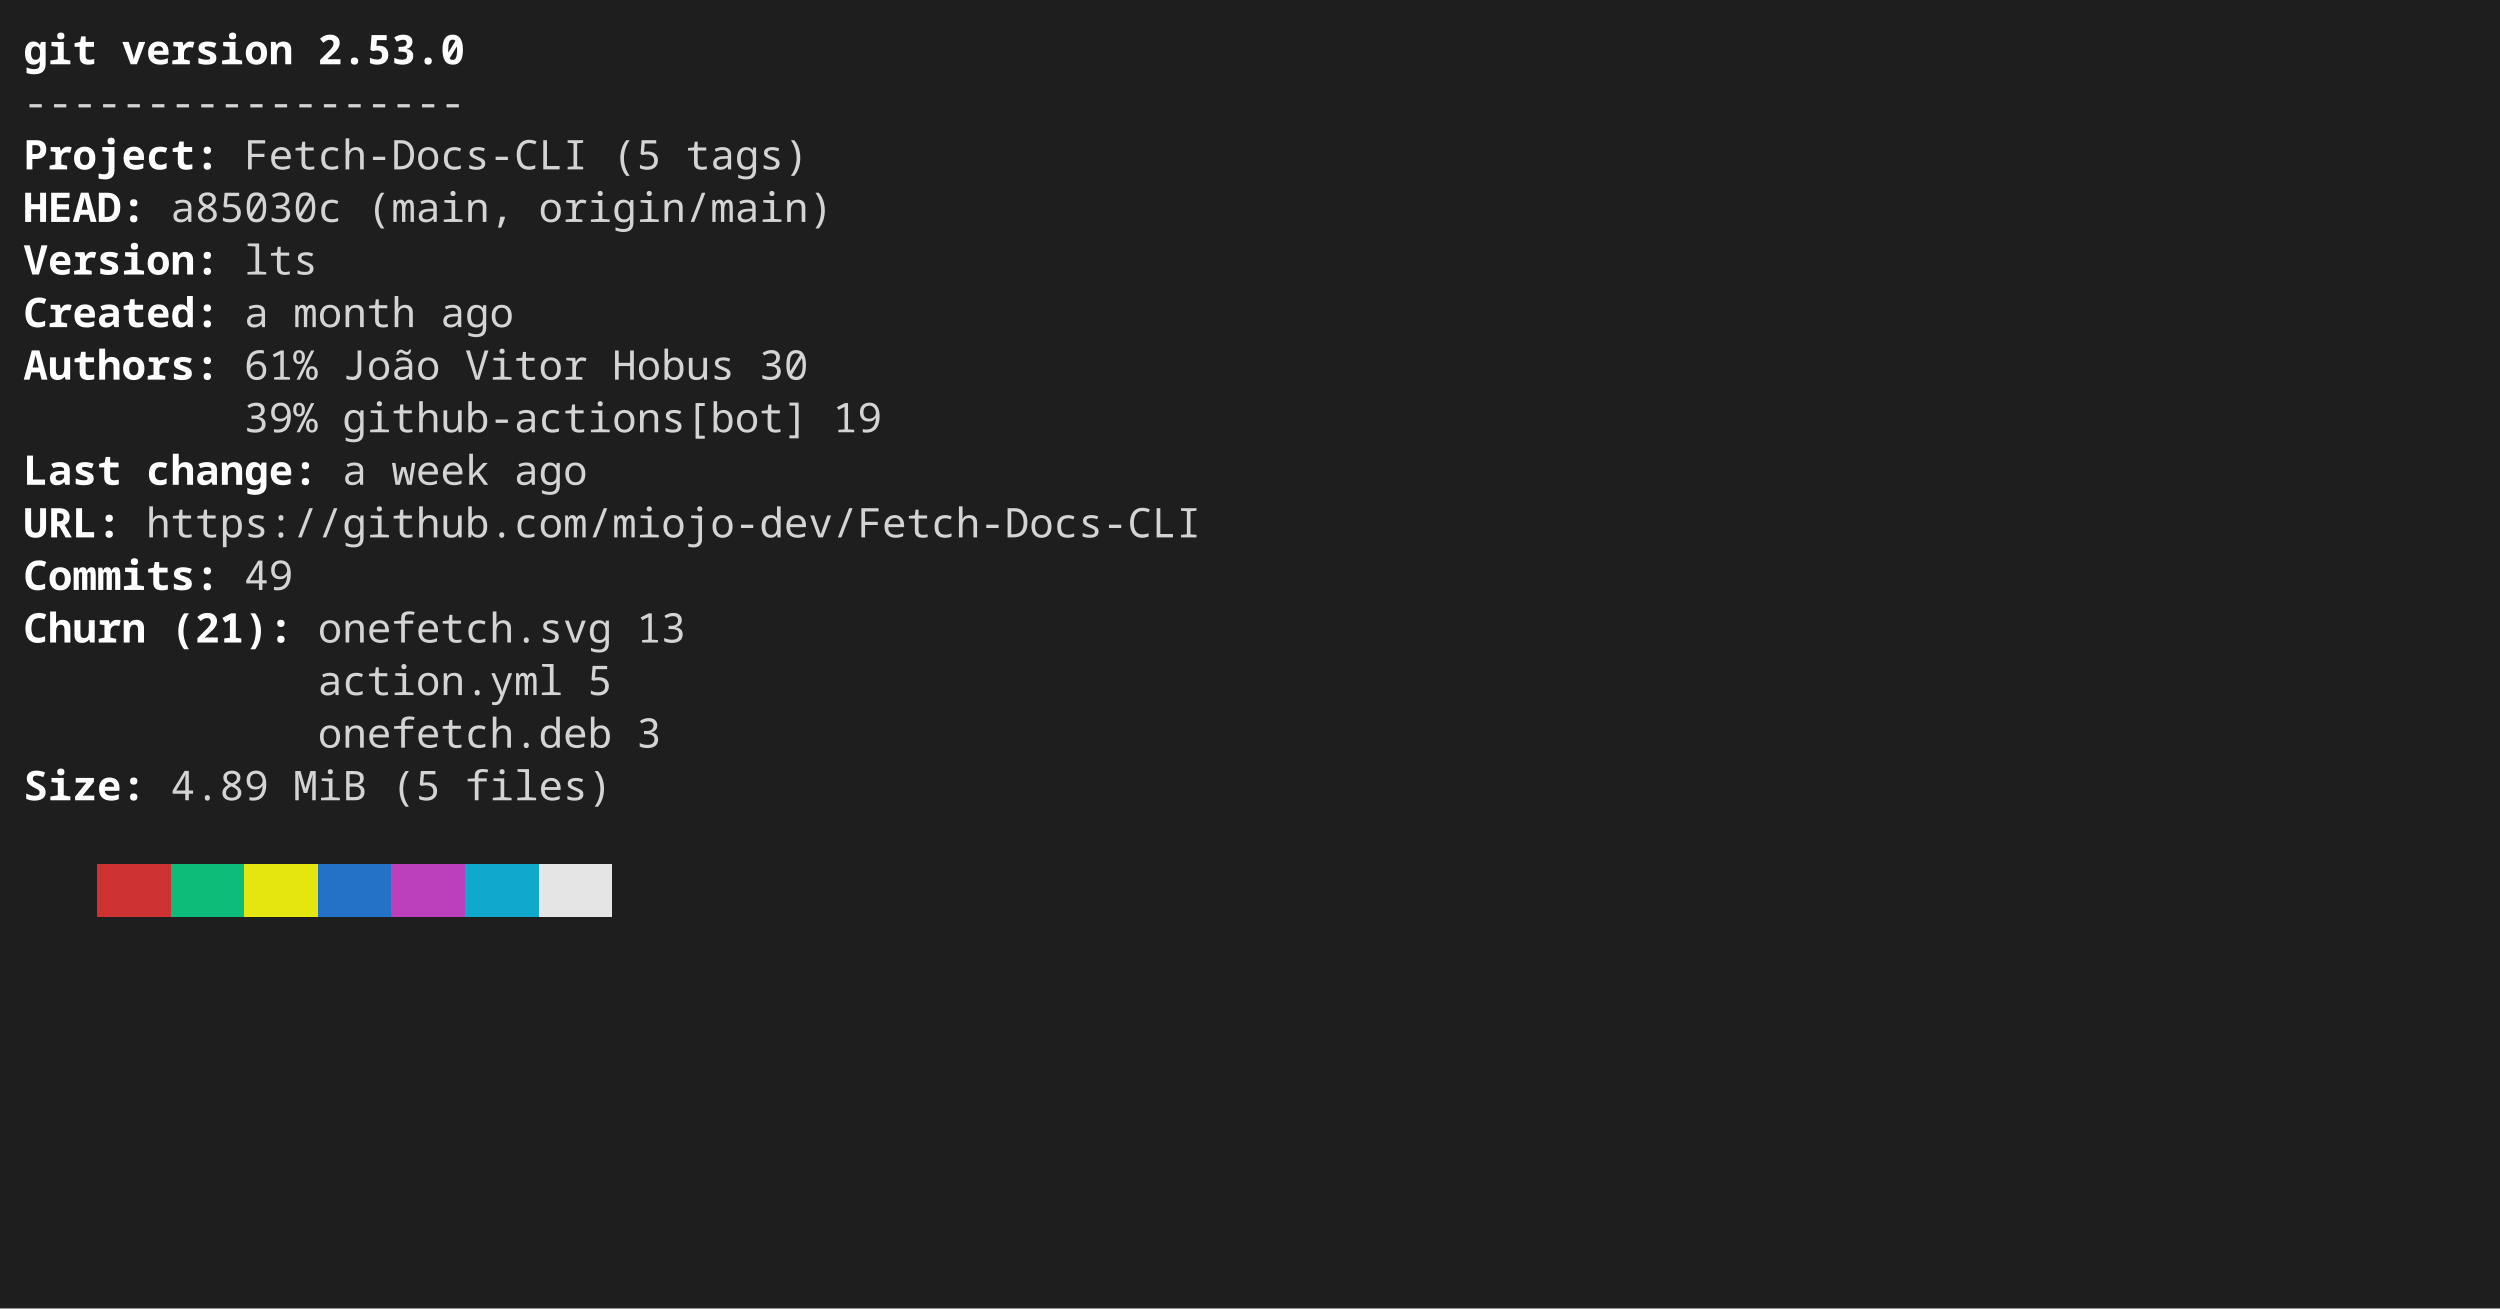
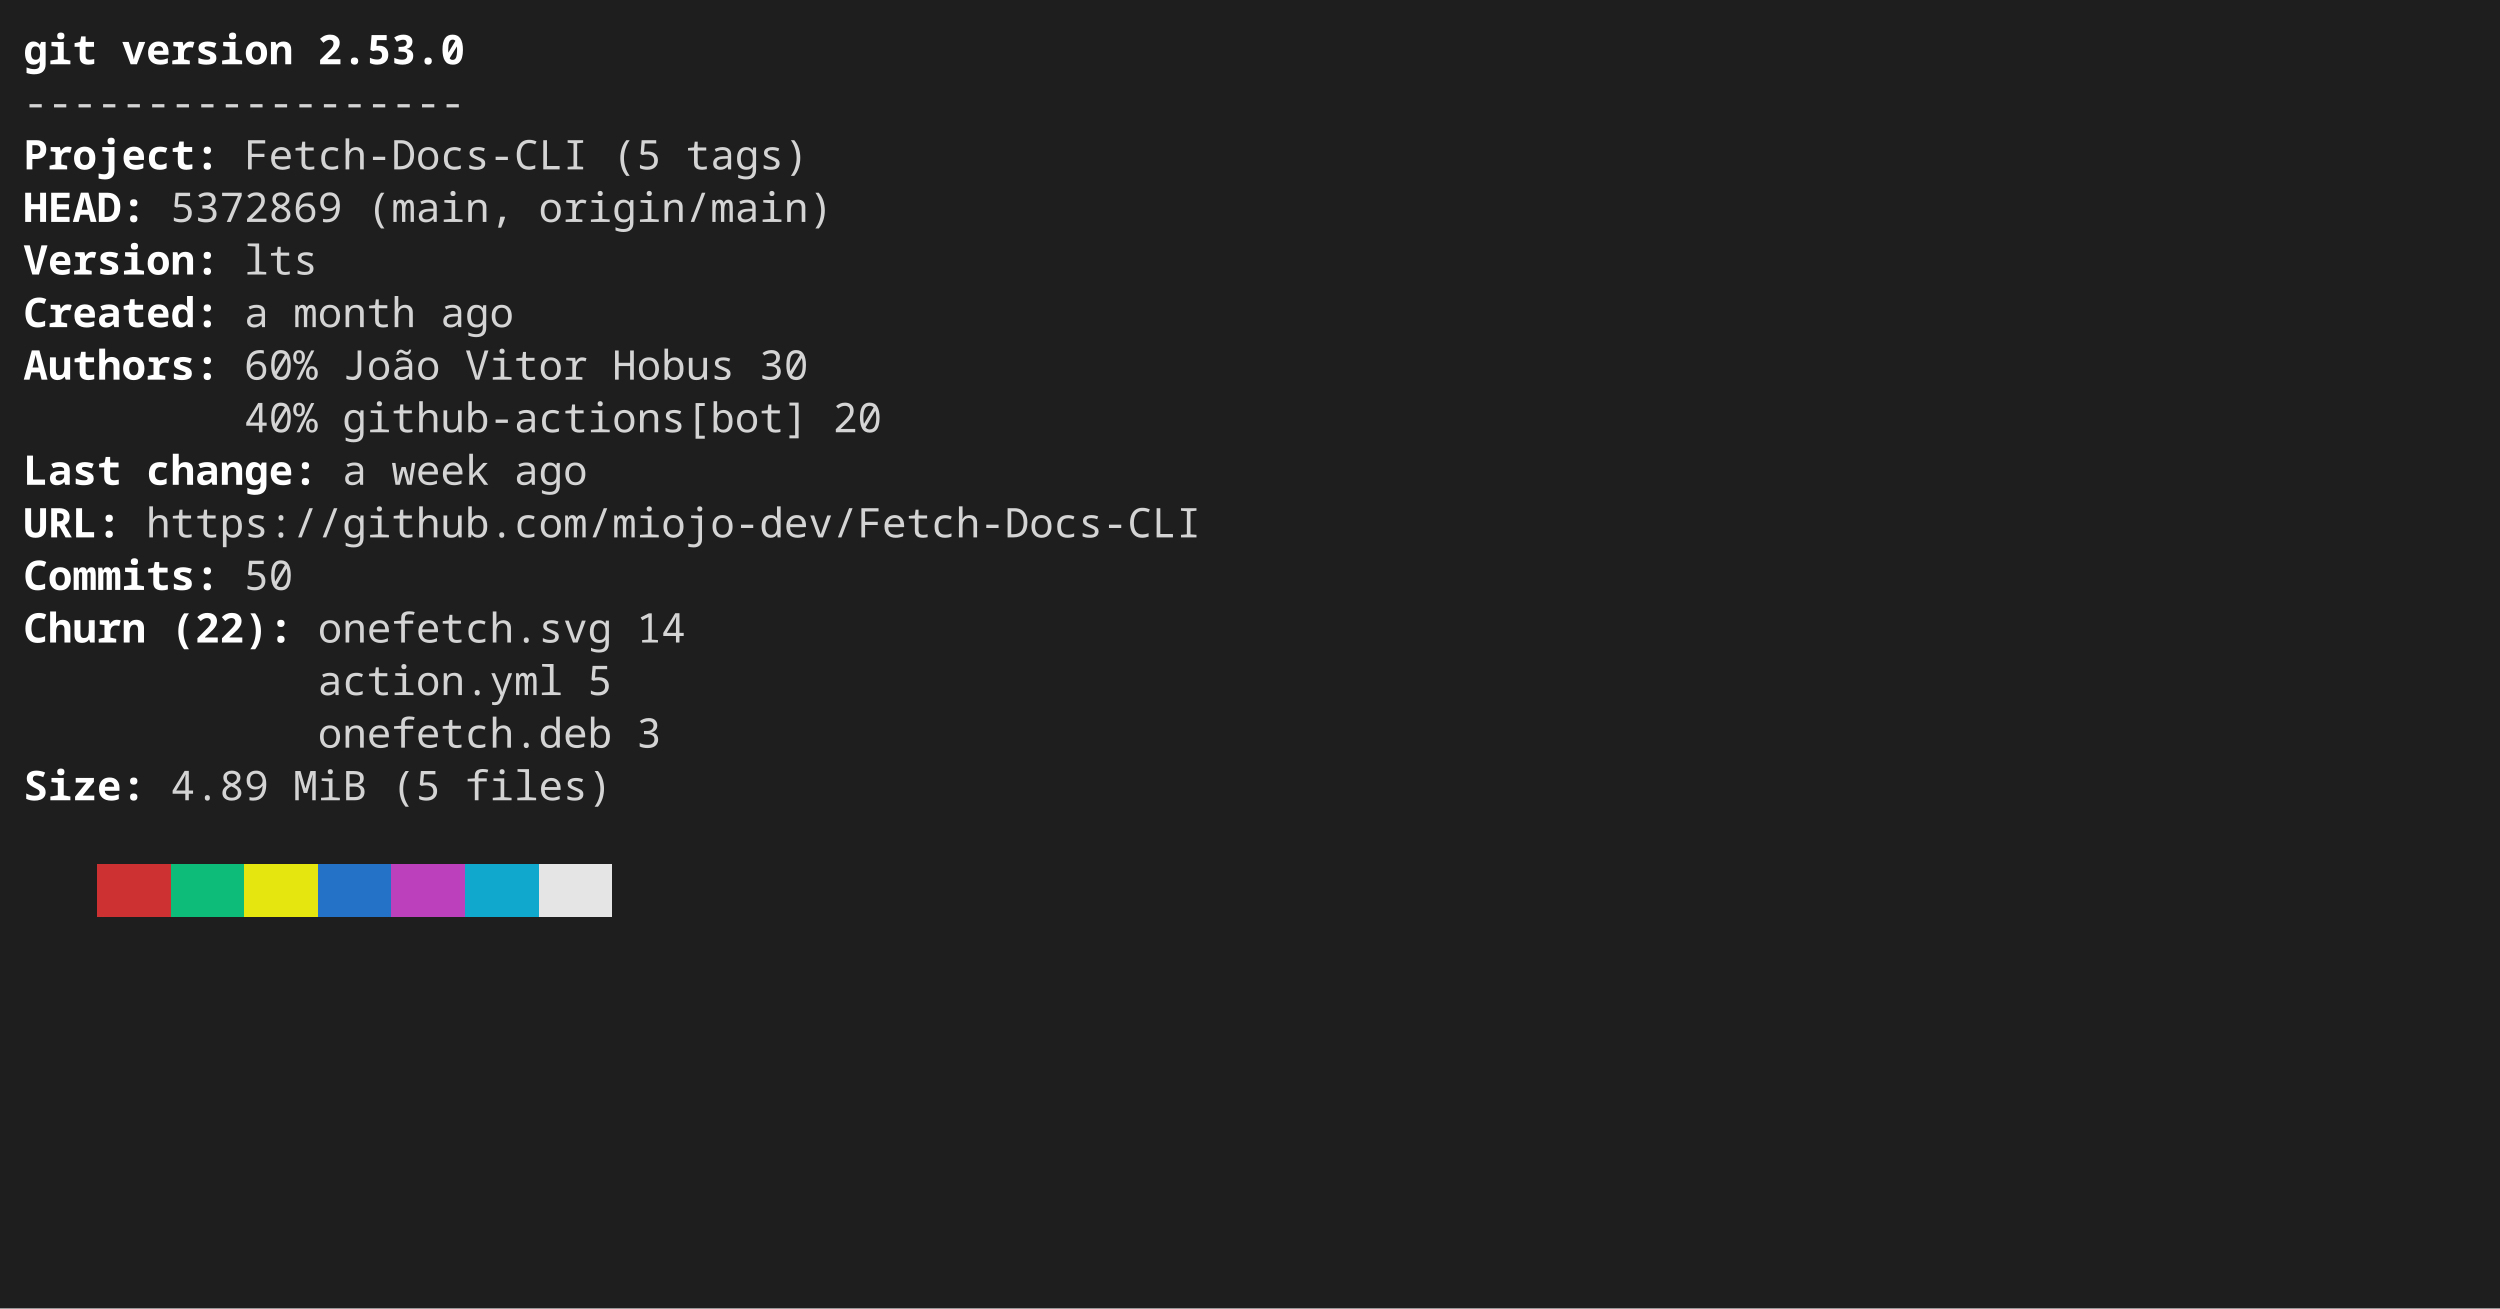
<svg xmlns="http://www.w3.org/2000/svg" width="856" height="448" viewBox="0 0 856 448" role="img" aria-label="console2svg output">
  <style>
.crt {
  font-family: ui-monospace,"JetBrains Mono","Cascadia Mono","Segoe UI Mono","Noto Sans Mono","SFMono-Regular",Menlo,Consolas,monospace;
  font-size: 14px;
}
text {
  dominant-baseline: alphabetic;
}
.bg {
  shape-rendering: crispEdges;
}
</style>
  <rect x="0" y="0" width="856" height="448" fill="#1e1e1e" />
  <g transform="translate(8 8)">
    <rect width="840" height="432" fill="#1e1e1e" />
    <text class="crt" x="0" y="14" fill="#FFFFFF" textLength="25.2" lengthAdjust="spacing" style="font-weight:bold;">git</text>
    <text class="crt" x="33.6" y="14" fill="#FFFFFF" textLength="58.8" lengthAdjust="spacing" style="font-weight:bold;">version</text>
    <text class="crt" x="100.8" y="14" fill="#FFFFFF" textLength="50.4" lengthAdjust="spacing" style="font-weight:bold;">2.53.0</text>
    <text class="crt" x="0" y="32" fill="#d4d4d4" textLength="151.2" lengthAdjust="spacing">------------------</text>
    <text class="crt" x="0" y="50" fill="#FFFFFF" textLength="58.8" lengthAdjust="spacing" style="font-weight:bold;">Project</text>
    <text class="crt" x="58.8" y="50" fill="#FEFEFE" textLength="8.4" lengthAdjust="spacing" style="font-weight:bold;">:</text>
    <text class="crt" x="75.6" y="50" fill="#d4d4d4" textLength="117.6" lengthAdjust="spacing">Fetch-Docs-CLI</text>
    <text class="crt" x="201.6" y="50" fill="#d4d4d4" textLength="16.8" lengthAdjust="spacing">(5</text>
    <text class="crt" x="226.8" y="50" fill="#d4d4d4" textLength="42" lengthAdjust="spacing">tags)</text>
    <text class="crt" x="0" y="68" fill="#FFFFFF" textLength="33.6" lengthAdjust="spacing" style="font-weight:bold;">HEAD</text>
    <text class="crt" x="33.6" y="68" fill="#FEFEFE" textLength="8.4" lengthAdjust="spacing" style="font-weight:bold;">:</text>
-     <text class="crt" x="50.4" y="68" fill="#d4d4d4" textLength="58.8" lengthAdjust="spacing">a85030c</text>
+     <text class="crt" x="50.4" y="68" fill="#d4d4d4" textLength="58.8" lengthAdjust="spacing">5372869</text>
    <text class="crt" x="117.6" y="68" fill="#d4d4d4" textLength="50.4" lengthAdjust="spacing">(main,</text>
    <text class="crt" x="176.4" y="68" fill="#d4d4d4" textLength="100.8" lengthAdjust="spacing">origin/main)</text>
    <text class="crt" x="0" y="86" fill="#FFFFFF" textLength="58.8" lengthAdjust="spacing" style="font-weight:bold;">Version</text>
    <text class="crt" x="58.8" y="86" fill="#FEFEFE" textLength="8.4" lengthAdjust="spacing" style="font-weight:bold;">:</text>
    <text class="crt" x="75.6" y="86" fill="#d4d4d4" textLength="25.2" lengthAdjust="spacing">lts</text>
    <text class="crt" x="0" y="104" fill="#FFFFFF" textLength="58.8" lengthAdjust="spacing" style="font-weight:bold;">Created</text>
    <text class="crt" x="58.8" y="104" fill="#FEFEFE" textLength="8.4" lengthAdjust="spacing" style="font-weight:bold;">:</text>
    <text class="crt" x="75.6" y="104" fill="#d4d4d4" textLength="8.4" lengthAdjust="spacing">a</text>
    <text class="crt" x="92.4" y="104" fill="#d4d4d4" textLength="42" lengthAdjust="spacing">month</text>
    <text class="crt" x="142.8" y="104" fill="#d4d4d4" textLength="25.2" lengthAdjust="spacing">ago</text>
    <text class="crt" x="0" y="122" fill="#FFFFFF" textLength="58.8" lengthAdjust="spacing" style="font-weight:bold;">Authors</text>
    <text class="crt" x="58.8" y="122" fill="#FEFEFE" textLength="8.4" lengthAdjust="spacing" style="font-weight:bold;">:</text>
-     <text class="crt" x="75.6" y="122" fill="#d4d4d4" textLength="25.2" lengthAdjust="spacing">61%</text>
+     <text class="crt" x="75.6" y="122" fill="#d4d4d4" textLength="25.2" lengthAdjust="spacing">60%</text>
    <text class="crt" x="109.2" y="122" fill="#d4d4d4" textLength="33.6" lengthAdjust="spacing">João</text>
    <text class="crt" x="151.2" y="122" fill="#d4d4d4" textLength="42" lengthAdjust="spacing">Vitor</text>
    <text class="crt" x="201.6" y="122" fill="#d4d4d4" textLength="42" lengthAdjust="spacing">Hobus</text>
    <text class="crt" x="252" y="122" fill="#d4d4d4" textLength="16.8" lengthAdjust="spacing">30</text>
-     <text class="crt" x="75.6" y="140" fill="#d4d4d4" textLength="25.2" lengthAdjust="spacing">39%</text>
+     <text class="crt" x="75.6" y="140" fill="#d4d4d4" textLength="25.2" lengthAdjust="spacing">40%</text>
    <text class="crt" x="109.2" y="140" fill="#d4d4d4" textLength="159.6" lengthAdjust="spacing">github-actions[bot]</text>
-     <text class="crt" x="277.2" y="140" fill="#d4d4d4" textLength="16.8" lengthAdjust="spacing">19</text>
+     <text class="crt" x="277.2" y="140" fill="#d4d4d4" textLength="16.8" lengthAdjust="spacing">20</text>
    <text class="crt" x="0" y="158" fill="#FFFFFF" textLength="33.6" lengthAdjust="spacing" style="font-weight:bold;">Last</text>
    <text class="crt" x="42" y="158" fill="#FFFFFF" textLength="50.4" lengthAdjust="spacing" style="font-weight:bold;">change</text>
    <text class="crt" x="92.4" y="158" fill="#FEFEFE" textLength="8.4" lengthAdjust="spacing" style="font-weight:bold;">:</text>
    <text class="crt" x="109.2" y="158" fill="#d4d4d4" textLength="8.4" lengthAdjust="spacing">a</text>
    <text class="crt" x="126" y="158" fill="#d4d4d4" textLength="33.6" lengthAdjust="spacing">week</text>
    <text class="crt" x="168" y="158" fill="#d4d4d4" textLength="25.2" lengthAdjust="spacing">ago</text>
    <text class="crt" x="0" y="176" fill="#FFFFFF" textLength="25.2" lengthAdjust="spacing" style="font-weight:bold;">URL</text>
    <text class="crt" x="25.2" y="176" fill="#FEFEFE" textLength="8.4" lengthAdjust="spacing" style="font-weight:bold;">:</text>
    <text class="crt" x="42" y="176" fill="#d4d4d4" textLength="361.2" lengthAdjust="spacing">https://github.com/miojo-dev/Fetch-Docs-CLI</text>
    <text class="crt" x="0" y="194" fill="#FFFFFF" textLength="58.8" lengthAdjust="spacing" style="font-weight:bold;">Commits</text>
    <text class="crt" x="58.8" y="194" fill="#FEFEFE" textLength="8.4" lengthAdjust="spacing" style="font-weight:bold;">:</text>
-     <text class="crt" x="75.6" y="194" fill="#d4d4d4" textLength="16.8" lengthAdjust="spacing">49</text>
+     <text class="crt" x="75.6" y="194" fill="#d4d4d4" textLength="16.8" lengthAdjust="spacing">50</text>
    <text class="crt" x="0" y="212" fill="#FFFFFF" textLength="42" lengthAdjust="spacing" style="font-weight:bold;">Churn</text>
-     <text class="crt" x="50.4" y="212" fill="#FFFFFF" textLength="33.6" lengthAdjust="spacing" style="font-weight:bold;">(21)</text>
+     <text class="crt" x="50.4" y="212" fill="#FFFFFF" textLength="33.6" lengthAdjust="spacing" style="font-weight:bold;">(22)</text>
    <text class="crt" x="84" y="212" fill="#FEFEFE" textLength="8.4" lengthAdjust="spacing" style="font-weight:bold;">:</text>
    <text class="crt" x="100.8" y="212" fill="#d4d4d4" textLength="100.8" lengthAdjust="spacing">onefetch.svg</text>
-     <text class="crt" x="210" y="212" fill="#d4d4d4" textLength="16.8" lengthAdjust="spacing">13</text>
+     <text class="crt" x="210" y="212" fill="#d4d4d4" textLength="16.8" lengthAdjust="spacing">14</text>
    <text class="crt" x="100.8" y="230" fill="#d4d4d4" textLength="84" lengthAdjust="spacing">action.yml</text>
    <text class="crt" x="193.2" y="230" fill="#d4d4d4" textLength="8.4" lengthAdjust="spacing">5</text>
    <text class="crt" x="100.8" y="248" fill="#d4d4d4" textLength="100.8" lengthAdjust="spacing">onefetch.deb</text>
    <text class="crt" x="210" y="248" fill="#d4d4d4" textLength="8.4" lengthAdjust="spacing">3</text>
    <text class="crt" x="0" y="266" fill="#FFFFFF" textLength="33.6" lengthAdjust="spacing" style="font-weight:bold;">Size</text>
    <text class="crt" x="33.6" y="266" fill="#FEFEFE" textLength="8.4" lengthAdjust="spacing" style="font-weight:bold;">:</text>
    <text class="crt" x="50.4" y="266" fill="#d4d4d4" textLength="33.6" lengthAdjust="spacing">4.89</text>
    <text class="crt" x="92.4" y="266" fill="#d4d4d4" textLength="25.2" lengthAdjust="spacing">MiB</text>
    <text class="crt" x="126" y="266" fill="#d4d4d4" textLength="16.8" lengthAdjust="spacing">(5</text>
    <text class="crt" x="151.2" y="266" fill="#d4d4d4" textLength="50.4" lengthAdjust="spacing">files)</text>
    <rect class="bg" x="25.2" y="288" width="25.2" height="18" fill="#cd3131" />
    <rect class="bg" x="50.4" y="288" width="25.2" height="18" fill="#0dbc79" />
    <rect class="bg" x="75.6" y="288" width="25.2" height="18" fill="#e5e510" />
    <rect class="bg" x="100.8" y="288" width="25.2" height="18" fill="#2472c8" />
    <rect class="bg" x="126" y="288" width="25.2" height="18" fill="#bc3fbc" />
    <rect class="bg" x="151.2" y="288" width="25.2" height="18" fill="#11a8cd" />
    <rect class="bg" x="176.4" y="288" width="25.2" height="18" fill="#e5e5e5" />
  </g>
</svg>
